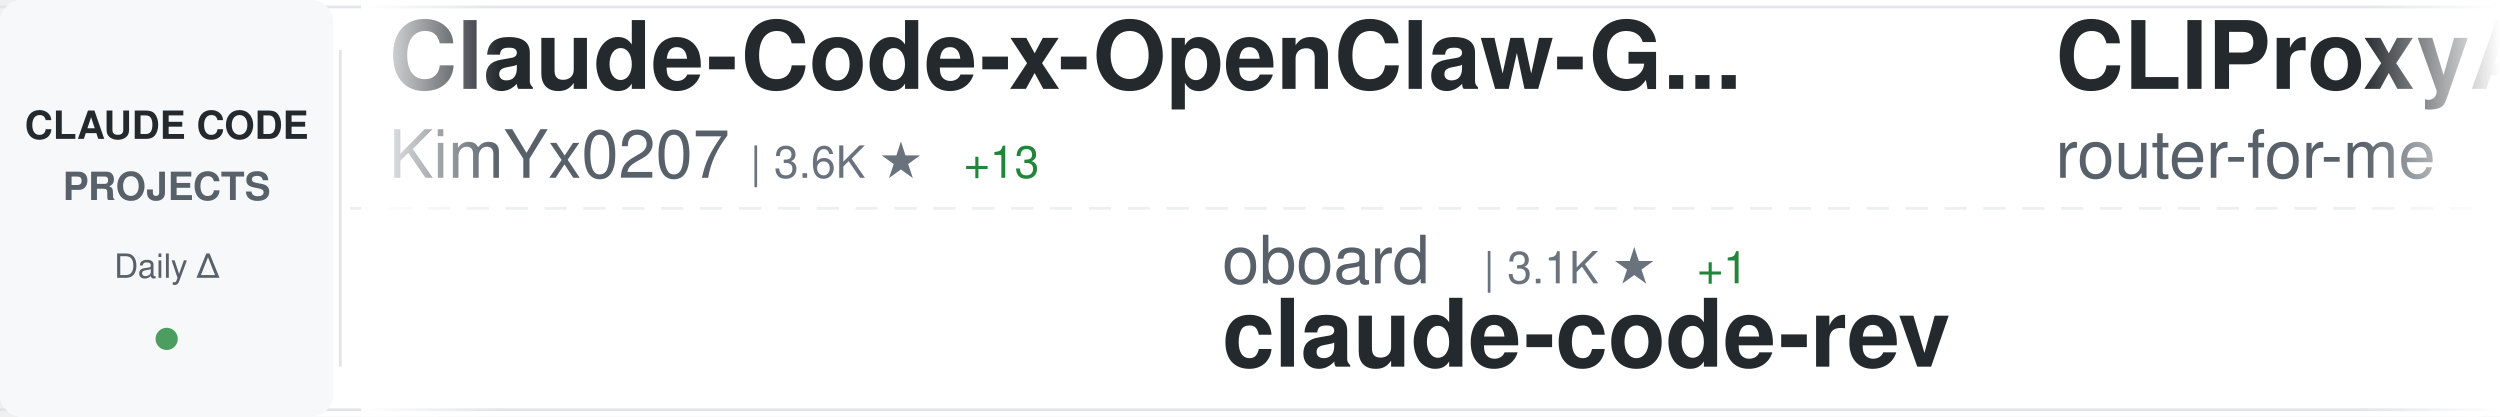
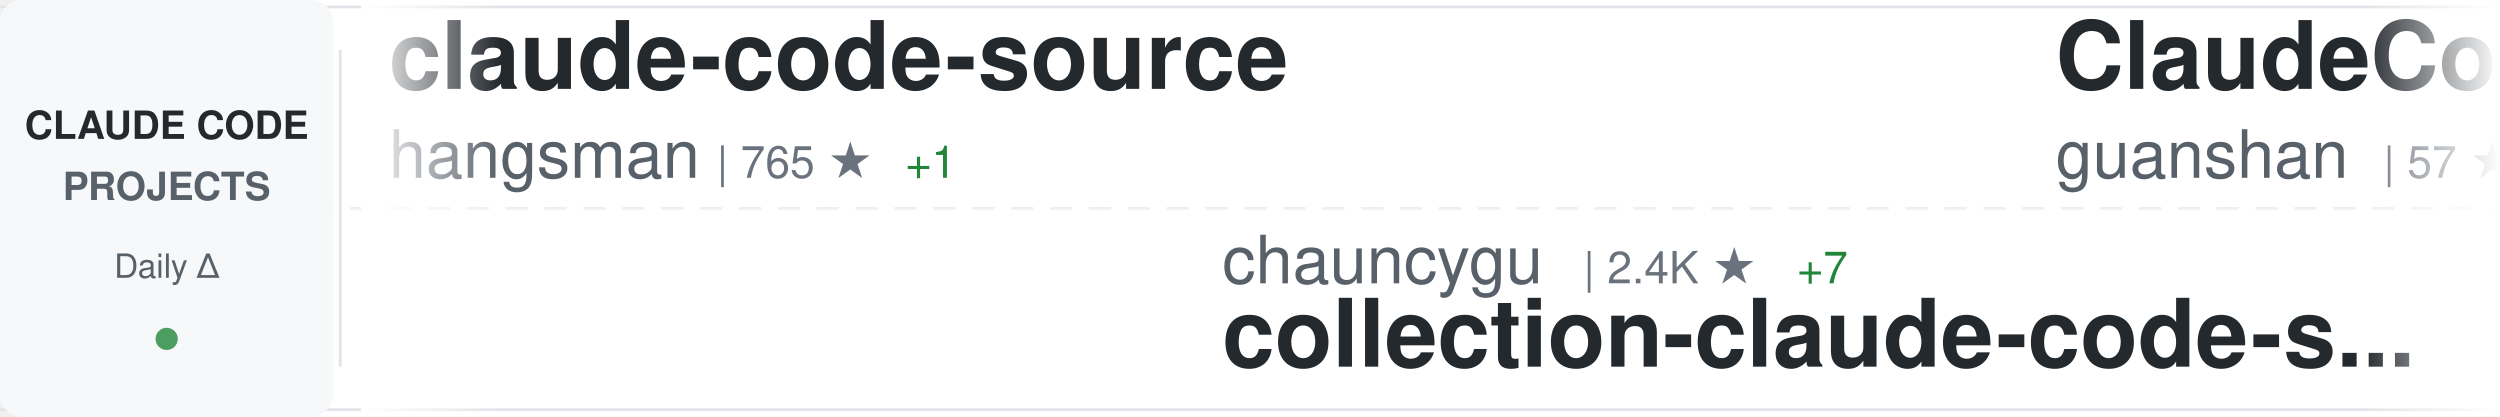
<svg xmlns="http://www.w3.org/2000/svg" width="900" height="150">
  <defs>
    <linearGradient id="awesomeLeftFade" x1="0%" y1="0%" x2="100%" y2="0%">
      <stop offset="0%" style="stop-color:#ffffff;stop-opacity:1" />
      <stop offset="100%" style="stop-color:#ffffff;stop-opacity:0" />
    </linearGradient>
    <linearGradient id="awesomeRightFade" x1="0%" y1="0%" x2="100%" y2="0%">
      <stop offset="0%" style="stop-color:#ffffff;stop-opacity:0" />
      <stop offset="100%" style="stop-color:#ffffff;stop-opacity:1" />
    </linearGradient>
  </defs>
  <rect width="900" height="150" fill="#ffffff" rx="8" />
  <rect x="0" y="2" width="900" height="1" fill="#e1e4e8" />
  <rect x="0" y="147" width="900" height="1" fill="#e1e4e8" />
  <line x1="0" y1="75" x2="900" y2="75" stroke="#e1e4e8" stroke-width="1" stroke-dasharray="8 6" opacity="0.6" />
  <rect x="0" y="0" width="120" height="150" fill="#f6f8fa" rx="8" />
  <text x="60" y="50" font-family="-apple-system, BlinkMacSystemFont, 'Segoe UI', Helvetica, Arial, sans-serif" font-size="14" font-weight="600" fill="#24292e" text-anchor="middle">CLAUDE CODE</text>
  <text x="60" y="72" font-family="-apple-system, BlinkMacSystemFont, 'Segoe UI', Helvetica, Arial, sans-serif" font-size="14" font-weight="600" fill="#586069" text-anchor="middle">PROJECTS</text>
  <text x="60" y="100" font-family="-apple-system, BlinkMacSystemFont, 'Segoe UI', Helvetica, Arial, sans-serif" font-size="12" font-weight="500" fill="#586069" text-anchor="middle">Daily Δ</text>
  <circle cx="60" cy="122" r="4" fill="#22863a" opacity="0.8" />
  <rect x="122" y="18" width="1" height="114" fill="#e1e4e8" />
  <clipPath id="awesomeTickerClip">
    <rect x="130" y="0" width="770" height="150" />
  </clipPath>
  <g clip-path="url(#awesomeTickerClip)">
    <g id="awesomeTickerItems">
      <animateTransform attributeName="transform" attributeType="XML" type="translate" from="0 0" to="-3000 0" dur="54s" repeatCount="indefinite" />
      <g transform="translate(0, 0)">
-         <text x="140" y="32" font-family="-apple-system, BlinkMacSystemFont, 'Segoe UI', Helvetica, Arial, sans-serif" font-size="34" font-weight="600" fill="#24292e">Claude-Code-x-OpenClaw-G...</text>
-         <text x="140" y="64" font-family="-apple-system, BlinkMacSystemFont, 'Segoe UI', Helvetica, Arial, sans-serif" font-size="24" font-weight="400" fill="#586069">KimYx0207</text>
-         <text x="270" y="64" font-family="-apple-system, BlinkMacSystemFont, 'Segoe UI', Helvetica, Arial, sans-serif" font-size="16" font-weight="500" fill="#6a737d">| 3.6K ★</text>
-         <text x="347" y="64" font-family="-apple-system, BlinkMacSystemFont, 'Segoe UI', Helvetica, Arial, sans-serif" font-size="16" font-weight="500" fill="#22863a"> +13</text>
+         <text x="140" y="32" font-family="-apple-system, BlinkMacSystemFont, 'Segoe UI', Helvetica, Arial, sans-serif" font-size="34" font-weight="600" fill="#24292e">claude-code-source</text>
+         <text x="140" y="64" font-family="-apple-system, BlinkMacSystemFont, 'Segoe UI', Helvetica, Arial, sans-serif" font-size="24" font-weight="400" fill="#586069">hangsman</text>
+         <text x="258" y="64" font-family="-apple-system, BlinkMacSystemFont, 'Segoe UI', Helvetica, Arial, sans-serif" font-size="16" font-weight="500" fill="#6a737d">| 765 ★</text>
+         <text x="326" y="64" font-family="-apple-system, BlinkMacSystemFont, 'Segoe UI', Helvetica, Arial, sans-serif" font-size="16" font-weight="500" fill="#22863a"> +1</text>
      </g>
      <g transform="translate(300, 0)">
-         <text x="140" y="102" font-family="-apple-system, BlinkMacSystemFont, 'Segoe UI', Helvetica, Arial, sans-serif" font-size="24" font-weight="400" fill="#586069">oboard</text>
-         <text x="234" y="102" font-family="-apple-system, BlinkMacSystemFont, 'Segoe UI', Helvetica, Arial, sans-serif" font-size="16" font-weight="500" fill="#6a737d">| 3.1K ★</text>
-         <text x="311" y="102" font-family="-apple-system, BlinkMacSystemFont, 'Segoe UI', Helvetica, Arial, sans-serif" font-size="16" font-weight="500" fill="#22863a"> +1</text>
-         <text x="140" y="132" font-family="-apple-system, BlinkMacSystemFont, 'Segoe UI', Helvetica, Arial, sans-serif" font-size="34" font-weight="600" fill="#24292e">claude-code-rev</text>
+         <text x="140" y="102" font-family="-apple-system, BlinkMacSystemFont, 'Segoe UI', Helvetica, Arial, sans-serif" font-size="24" font-weight="400" fill="#586069">chauncygu</text>
+         <text x="270" y="102" font-family="-apple-system, BlinkMacSystemFont, 'Segoe UI', Helvetica, Arial, sans-serif" font-size="16" font-weight="500" fill="#6a737d">| 2.4K ★</text>
+         <text x="347" y="102" font-family="-apple-system, BlinkMacSystemFont, 'Segoe UI', Helvetica, Arial, sans-serif" font-size="16" font-weight="500" fill="#22863a"> +7</text>
+         <text x="140" y="132" font-family="-apple-system, BlinkMacSystemFont, 'Segoe UI', Helvetica, Arial, sans-serif" font-size="34" font-weight="600" fill="#24292e">collection-claude-code-s...</text>
      </g>
      <g transform="translate(600, 0)">
-         <text x="140" y="32" font-family="-apple-system, BlinkMacSystemFont, 'Segoe UI', Helvetica, Arial, sans-serif" font-size="34" font-weight="600" fill="#24292e">CLIProxyAPI</text>
-         <text x="140" y="64" font-family="-apple-system, BlinkMacSystemFont, 'Segoe UI', Helvetica, Arial, sans-serif" font-size="24" font-weight="400" fill="#586069">router-for-me</text>
-         <text x="318" y="64" font-family="-apple-system, BlinkMacSystemFont, 'Segoe UI', Helvetica, Arial, sans-serif" font-size="16" font-weight="500" fill="#6a737d">| 30.3K ★</text>
-         <text x="404" y="64" font-family="-apple-system, BlinkMacSystemFont, 'Segoe UI', Helvetica, Arial, sans-serif" font-size="16" font-weight="500" fill="#22863a"> +146</text>
+         <text x="140" y="32" font-family="-apple-system, BlinkMacSystemFont, 'Segoe UI', Helvetica, Arial, sans-serif" font-size="34" font-weight="600" fill="#24292e">ClaudeCode</text>
+         <text x="140" y="64" font-family="-apple-system, BlinkMacSystemFont, 'Segoe UI', Helvetica, Arial, sans-serif" font-size="24" font-weight="400" fill="#586069">guanshan</text>
+         <text x="258" y="64" font-family="-apple-system, BlinkMacSystemFont, 'Segoe UI', Helvetica, Arial, sans-serif" font-size="16" font-weight="500" fill="#6a737d">| 57 ★</text>
      </g>
      <g transform="translate(900, 0)">
-         <text x="140" y="102" font-family="-apple-system, BlinkMacSystemFont, 'Segoe UI', Helvetica, Arial, sans-serif" font-size="24" font-weight="400" fill="#586069">Windy3f3f3f3f</text>
-         <text x="318" y="102" font-family="-apple-system, BlinkMacSystemFont, 'Segoe UI', Helvetica, Arial, sans-serif" font-size="16" font-weight="500" fill="#6a737d">| 2.1K ★</text>
-         <text x="395" y="102" font-family="-apple-system, BlinkMacSystemFont, 'Segoe UI', Helvetica, Arial, sans-serif" font-size="16" font-weight="500" fill="#22863a"> +7</text>
-         <text x="140" y="132" font-family="-apple-system, BlinkMacSystemFont, 'Segoe UI', Helvetica, Arial, sans-serif" font-size="34" font-weight="600" fill="#24292e">how-claude-code-works</text>
+         <text x="140" y="102" font-family="-apple-system, BlinkMacSystemFont, 'Segoe UI', Helvetica, Arial, sans-serif" font-size="24" font-weight="400" fill="#586069">zstmfhy</text>
+         <text x="246" y="102" font-family="-apple-system, BlinkMacSystemFont, 'Segoe UI', Helvetica, Arial, sans-serif" font-size="16" font-weight="500" fill="#6a737d">| 190 ★</text>
+         <text x="140" y="132" font-family="-apple-system, BlinkMacSystemFont, 'Segoe UI', Helvetica, Arial, sans-serif" font-size="34" font-weight="600" fill="#24292e">Claude-code</text>
      </g>
      <g transform="translate(1200, 0)">
+         <text x="140" y="32" font-family="-apple-system, BlinkMacSystemFont, 'Segoe UI', Helvetica, Arial, sans-serif" font-size="34" font-weight="600" fill="#24292e">claude-code-webui</text>
+         <text x="140" y="64" font-family="-apple-system, BlinkMacSystemFont, 'Segoe UI', Helvetica, Arial, sans-serif" font-size="24" font-weight="400" fill="#586069">sugyan</text>
+         <text x="234" y="64" font-family="-apple-system, BlinkMacSystemFont, 'Segoe UI', Helvetica, Arial, sans-serif" font-size="16" font-weight="500" fill="#6a737d">| 1.1K ★</text>
+         <text x="311" y="64" font-family="-apple-system, BlinkMacSystemFont, 'Segoe UI', Helvetica, Arial, sans-serif" font-size="16" font-weight="500" fill="#22863a"> +2</text>
+       </g>
+       <g transform="translate(1500, 0)">
+         <text x="140" y="102" font-family="-apple-system, BlinkMacSystemFont, 'Segoe UI', Helvetica, Arial, sans-serif" font-size="24" font-weight="400" fill="#586069">carlvellotti</text>
+         <text x="306" y="102" font-family="-apple-system, BlinkMacSystemFont, 'Segoe UI', Helvetica, Arial, sans-serif" font-size="16" font-weight="500" fill="#6a737d">| 1.9K ★</text>
+         <text x="383" y="102" font-family="-apple-system, BlinkMacSystemFont, 'Segoe UI', Helvetica, Arial, sans-serif" font-size="16" font-weight="500" fill="#22863a"> +2</text>
+         <text x="140" y="132" font-family="-apple-system, BlinkMacSystemFont, 'Segoe UI', Helvetica, Arial, sans-serif" font-size="34" font-weight="600" fill="#24292e">claude-code-pm-course</text>
+       </g>
+       <g transform="translate(1800, 0)">
        <text x="140" y="32" font-family="-apple-system, BlinkMacSystemFont, 'Segoe UI', Helvetica, Arial, sans-serif" font-size="34" font-weight="600" fill="#24292e">nanoclaw</text>
        <text x="140" y="64" font-family="-apple-system, BlinkMacSystemFont, 'Segoe UI', Helvetica, Arial, sans-serif" font-size="24" font-weight="400" fill="#586069">qwibitai</text>
        <text x="258" y="64" font-family="-apple-system, BlinkMacSystemFont, 'Segoe UI', Helvetica, Arial, sans-serif" font-size="16" font-weight="500" fill="#6a737d">| 28.5K ★</text>
-         <text x="344" y="64" font-family="-apple-system, BlinkMacSystemFont, 'Segoe UI', Helvetica, Arial, sans-serif" font-size="16" font-weight="500" fill="#22863a"> +43</text>
-       </g>
-       <g transform="translate(1500, 0)">
-         <text x="140" y="102" font-family="-apple-system, BlinkMacSystemFont, 'Segoe UI', Helvetica, Arial, sans-serif" font-size="24" font-weight="400" fill="#586069">Cranot</text>
-         <text x="234" y="102" font-family="-apple-system, BlinkMacSystemFont, 'Segoe UI', Helvetica, Arial, sans-serif" font-size="16" font-weight="500" fill="#6a737d">| 2.6K ★</text>
-         <text x="311" y="102" font-family="-apple-system, BlinkMacSystemFont, 'Segoe UI', Helvetica, Arial, sans-serif" font-size="16" font-weight="500" fill="#22863a"> +1</text>
-         <text x="140" y="132" font-family="-apple-system, BlinkMacSystemFont, 'Segoe UI', Helvetica, Arial, sans-serif" font-size="34" font-weight="600" fill="#24292e">claude-code-guide</text>
-       </g>
-       <g transform="translate(1800, 0)">
-         <text x="140" y="32" font-family="-apple-system, BlinkMacSystemFont, 'Segoe UI', Helvetica, Arial, sans-serif" font-size="34" font-weight="600" fill="#24292e">claude-code-hub</text>
-         <text x="140" y="64" font-family="-apple-system, BlinkMacSystemFont, 'Segoe UI', Helvetica, Arial, sans-serif" font-size="24" font-weight="400" fill="#586069">ding113</text>
-         <text x="246" y="64" font-family="-apple-system, BlinkMacSystemFont, 'Segoe UI', Helvetica, Arial, sans-serif" font-size="16" font-weight="500" fill="#6a737d">| 2.7K ★</text>
-         <text x="323" y="64" font-family="-apple-system, BlinkMacSystemFont, 'Segoe UI', Helvetica, Arial, sans-serif" font-size="16" font-weight="500" fill="#22863a"> +4</text>
+         <text x="344" y="64" font-family="-apple-system, BlinkMacSystemFont, 'Segoe UI', Helvetica, Arial, sans-serif" font-size="16" font-weight="500" fill="#22863a"> +38</text>
      </g>
      <g transform="translate(2100, 0)">
-         <text x="140" y="102" font-family="-apple-system, BlinkMacSystemFont, 'Segoe UI', Helvetica, Arial, sans-serif" font-size="24" font-weight="400" fill="#586069">eyaltoledano</text>
-         <text x="306" y="102" font-family="-apple-system, BlinkMacSystemFont, 'Segoe UI', Helvetica, Arial, sans-serif" font-size="16" font-weight="500" fill="#6a737d">| 27.0K ★</text>
-         <text x="392" y="102" font-family="-apple-system, BlinkMacSystemFont, 'Segoe UI', Helvetica, Arial, sans-serif" font-size="16" font-weight="500" fill="#22863a"> +10</text>
-         <text x="140" y="132" font-family="-apple-system, BlinkMacSystemFont, 'Segoe UI', Helvetica, Arial, sans-serif" font-size="34" font-weight="600" fill="#24292e">claude-task-master</text>
+         <text x="140" y="102" font-family="-apple-system, BlinkMacSystemFont, 'Segoe UI', Helvetica, Arial, sans-serif" font-size="24" font-weight="400" fill="#586069">Yuyz0112</text>
+         <text x="258" y="102" font-family="-apple-system, BlinkMacSystemFont, 'Segoe UI', Helvetica, Arial, sans-serif" font-size="16" font-weight="500" fill="#6a737d">| 2.4K ★</text>
+         <text x="140" y="132" font-family="-apple-system, BlinkMacSystemFont, 'Segoe UI', Helvetica, Arial, sans-serif" font-size="34" font-weight="600" fill="#24292e">claude-code-reverse</text>
      </g>
      <g transform="translate(2400, 0)">
-         <text x="140" y="32" font-family="-apple-system, BlinkMacSystemFont, 'Segoe UI', Helvetica, Arial, sans-serif" font-size="34" font-weight="600" fill="#24292e">claude-code-templates</text>
-         <text x="140" y="64" font-family="-apple-system, BlinkMacSystemFont, 'Segoe UI', Helvetica, Arial, sans-serif" font-size="24" font-weight="400" fill="#586069">davila7</text>
-         <text x="246" y="64" font-family="-apple-system, BlinkMacSystemFont, 'Segoe UI', Helvetica, Arial, sans-serif" font-size="16" font-weight="500" fill="#6a737d">| 26.6K ★</text>
-         <text x="332" y="64" font-family="-apple-system, BlinkMacSystemFont, 'Segoe UI', Helvetica, Arial, sans-serif" font-size="16" font-weight="500" fill="#22863a"> +67</text>
+         <text x="140" y="32" font-family="-apple-system, BlinkMacSystemFont, 'Segoe UI', Helvetica, Arial, sans-serif" font-size="34" font-weight="600" fill="#24292e">claude-code-sourcemap</text>
+         <text x="140" y="64" font-family="-apple-system, BlinkMacSystemFont, 'Segoe UI', Helvetica, Arial, sans-serif" font-size="24" font-weight="400" fill="#586069">Hyper66666</text>
+         <text x="282" y="64" font-family="-apple-system, BlinkMacSystemFont, 'Segoe UI', Helvetica, Arial, sans-serif" font-size="16" font-weight="500" fill="#6a737d">| 213 ★</text>
      </g>
      <g transform="translate(2700, 0)">
-         <text x="140" y="102" font-family="-apple-system, BlinkMacSystemFont, 'Segoe UI', Helvetica, Arial, sans-serif" font-size="24" font-weight="400" fill="#586069">luongnv89</text>
-         <text x="270" y="102" font-family="-apple-system, BlinkMacSystemFont, 'Segoe UI', Helvetica, Arial, sans-serif" font-size="16" font-weight="500" fill="#6a737d">| 30.8K ★</text>
-         <text x="356" y="102" font-family="-apple-system, BlinkMacSystemFont, 'Segoe UI', Helvetica, Arial, sans-serif" font-size="16" font-weight="500" fill="#22863a"> +123</text>
-         <text x="140" y="132" font-family="-apple-system, BlinkMacSystemFont, 'Segoe UI', Helvetica, Arial, sans-serif" font-size="34" font-weight="600" fill="#24292e">claude-howto</text>
+         <text x="140" y="102" font-family="-apple-system, BlinkMacSystemFont, 'Segoe UI', Helvetica, Arial, sans-serif" font-size="24" font-weight="400" fill="#586069">Pimzino</text>
+         <text x="246" y="102" font-family="-apple-system, BlinkMacSystemFont, 'Segoe UI', Helvetica, Arial, sans-serif" font-size="16" font-weight="500" fill="#6a737d">| 3.7K ★</text>
+         <text x="323" y="102" font-family="-apple-system, BlinkMacSystemFont, 'Segoe UI', Helvetica, Arial, sans-serif" font-size="16" font-weight="500" fill="#22863a"> +2</text>
+         <text x="140" y="132" font-family="-apple-system, BlinkMacSystemFont, 'Segoe UI', Helvetica, Arial, sans-serif" font-size="34" font-weight="600" fill="#24292e">claude-code-spec-workflo...</text>
      </g>
      <g transform="translate(3000, 0)">
-         <text x="140" y="32" font-family="-apple-system, BlinkMacSystemFont, 'Segoe UI', Helvetica, Arial, sans-serif" font-size="34" font-weight="600" fill="#24292e">Claude-Code-x-OpenClaw-G...</text>
-         <text x="140" y="64" font-family="-apple-system, BlinkMacSystemFont, 'Segoe UI', Helvetica, Arial, sans-serif" font-size="24" font-weight="400" fill="#586069">KimYx0207</text>
-         <text x="270" y="64" font-family="-apple-system, BlinkMacSystemFont, 'Segoe UI', Helvetica, Arial, sans-serif" font-size="16" font-weight="500" fill="#6a737d">| 3.6K ★</text>
-         <text x="347" y="64" font-family="-apple-system, BlinkMacSystemFont, 'Segoe UI', Helvetica, Arial, sans-serif" font-size="16" font-weight="500" fill="#22863a"> +13</text>
+         <text x="140" y="32" font-family="-apple-system, BlinkMacSystemFont, 'Segoe UI', Helvetica, Arial, sans-serif" font-size="34" font-weight="600" fill="#24292e">claude-code-source</text>
+         <text x="140" y="64" font-family="-apple-system, BlinkMacSystemFont, 'Segoe UI', Helvetica, Arial, sans-serif" font-size="24" font-weight="400" fill="#586069">hangsman</text>
+         <text x="258" y="64" font-family="-apple-system, BlinkMacSystemFont, 'Segoe UI', Helvetica, Arial, sans-serif" font-size="16" font-weight="500" fill="#6a737d">| 765 ★</text>
+         <text x="326" y="64" font-family="-apple-system, BlinkMacSystemFont, 'Segoe UI', Helvetica, Arial, sans-serif" font-size="16" font-weight="500" fill="#22863a"> +1</text>
      </g>
      <g transform="translate(3300, 0)">
-         <text x="140" y="102" font-family="-apple-system, BlinkMacSystemFont, 'Segoe UI', Helvetica, Arial, sans-serif" font-size="24" font-weight="400" fill="#586069">oboard</text>
-         <text x="234" y="102" font-family="-apple-system, BlinkMacSystemFont, 'Segoe UI', Helvetica, Arial, sans-serif" font-size="16" font-weight="500" fill="#6a737d">| 3.1K ★</text>
-         <text x="311" y="102" font-family="-apple-system, BlinkMacSystemFont, 'Segoe UI', Helvetica, Arial, sans-serif" font-size="16" font-weight="500" fill="#22863a"> +1</text>
-         <text x="140" y="132" font-family="-apple-system, BlinkMacSystemFont, 'Segoe UI', Helvetica, Arial, sans-serif" font-size="34" font-weight="600" fill="#24292e">claude-code-rev</text>
+         <text x="140" y="102" font-family="-apple-system, BlinkMacSystemFont, 'Segoe UI', Helvetica, Arial, sans-serif" font-size="24" font-weight="400" fill="#586069">chauncygu</text>
+         <text x="270" y="102" font-family="-apple-system, BlinkMacSystemFont, 'Segoe UI', Helvetica, Arial, sans-serif" font-size="16" font-weight="500" fill="#6a737d">| 2.4K ★</text>
+         <text x="347" y="102" font-family="-apple-system, BlinkMacSystemFont, 'Segoe UI', Helvetica, Arial, sans-serif" font-size="16" font-weight="500" fill="#22863a"> +7</text>
+         <text x="140" y="132" font-family="-apple-system, BlinkMacSystemFont, 'Segoe UI', Helvetica, Arial, sans-serif" font-size="34" font-weight="600" fill="#24292e">collection-claude-code-s...</text>
      </g>
      <g transform="translate(3600, 0)">
-         <text x="140" y="32" font-family="-apple-system, BlinkMacSystemFont, 'Segoe UI', Helvetica, Arial, sans-serif" font-size="34" font-weight="600" fill="#24292e">CLIProxyAPI</text>
-         <text x="140" y="64" font-family="-apple-system, BlinkMacSystemFont, 'Segoe UI', Helvetica, Arial, sans-serif" font-size="24" font-weight="400" fill="#586069">router-for-me</text>
-         <text x="318" y="64" font-family="-apple-system, BlinkMacSystemFont, 'Segoe UI', Helvetica, Arial, sans-serif" font-size="16" font-weight="500" fill="#6a737d">| 30.3K ★</text>
-         <text x="404" y="64" font-family="-apple-system, BlinkMacSystemFont, 'Segoe UI', Helvetica, Arial, sans-serif" font-size="16" font-weight="500" fill="#22863a"> +146</text>
+         <text x="140" y="32" font-family="-apple-system, BlinkMacSystemFont, 'Segoe UI', Helvetica, Arial, sans-serif" font-size="34" font-weight="600" fill="#24292e">ClaudeCode</text>
+         <text x="140" y="64" font-family="-apple-system, BlinkMacSystemFont, 'Segoe UI', Helvetica, Arial, sans-serif" font-size="24" font-weight="400" fill="#586069">guanshan</text>
+         <text x="258" y="64" font-family="-apple-system, BlinkMacSystemFont, 'Segoe UI', Helvetica, Arial, sans-serif" font-size="16" font-weight="500" fill="#6a737d">| 57 ★</text>
      </g>
      <g transform="translate(3900, 0)">
-         <text x="140" y="102" font-family="-apple-system, BlinkMacSystemFont, 'Segoe UI', Helvetica, Arial, sans-serif" font-size="24" font-weight="400" fill="#586069">Windy3f3f3f3f</text>
-         <text x="318" y="102" font-family="-apple-system, BlinkMacSystemFont, 'Segoe UI', Helvetica, Arial, sans-serif" font-size="16" font-weight="500" fill="#6a737d">| 2.1K ★</text>
-         <text x="395" y="102" font-family="-apple-system, BlinkMacSystemFont, 'Segoe UI', Helvetica, Arial, sans-serif" font-size="16" font-weight="500" fill="#22863a"> +7</text>
-         <text x="140" y="132" font-family="-apple-system, BlinkMacSystemFont, 'Segoe UI', Helvetica, Arial, sans-serif" font-size="34" font-weight="600" fill="#24292e">how-claude-code-works</text>
+         <text x="140" y="102" font-family="-apple-system, BlinkMacSystemFont, 'Segoe UI', Helvetica, Arial, sans-serif" font-size="24" font-weight="400" fill="#586069">zstmfhy</text>
+         <text x="246" y="102" font-family="-apple-system, BlinkMacSystemFont, 'Segoe UI', Helvetica, Arial, sans-serif" font-size="16" font-weight="500" fill="#6a737d">| 190 ★</text>
+         <text x="140" y="132" font-family="-apple-system, BlinkMacSystemFont, 'Segoe UI', Helvetica, Arial, sans-serif" font-size="34" font-weight="600" fill="#24292e">Claude-code</text>
      </g>
    </g>
  </g>
  <rect x="130" y="0" width="50" height="150" fill="url(#awesomeLeftFade)" />
  <rect x="850" y="0" width="50" height="150" fill="url(#awesomeRightFade)" />
</svg>
